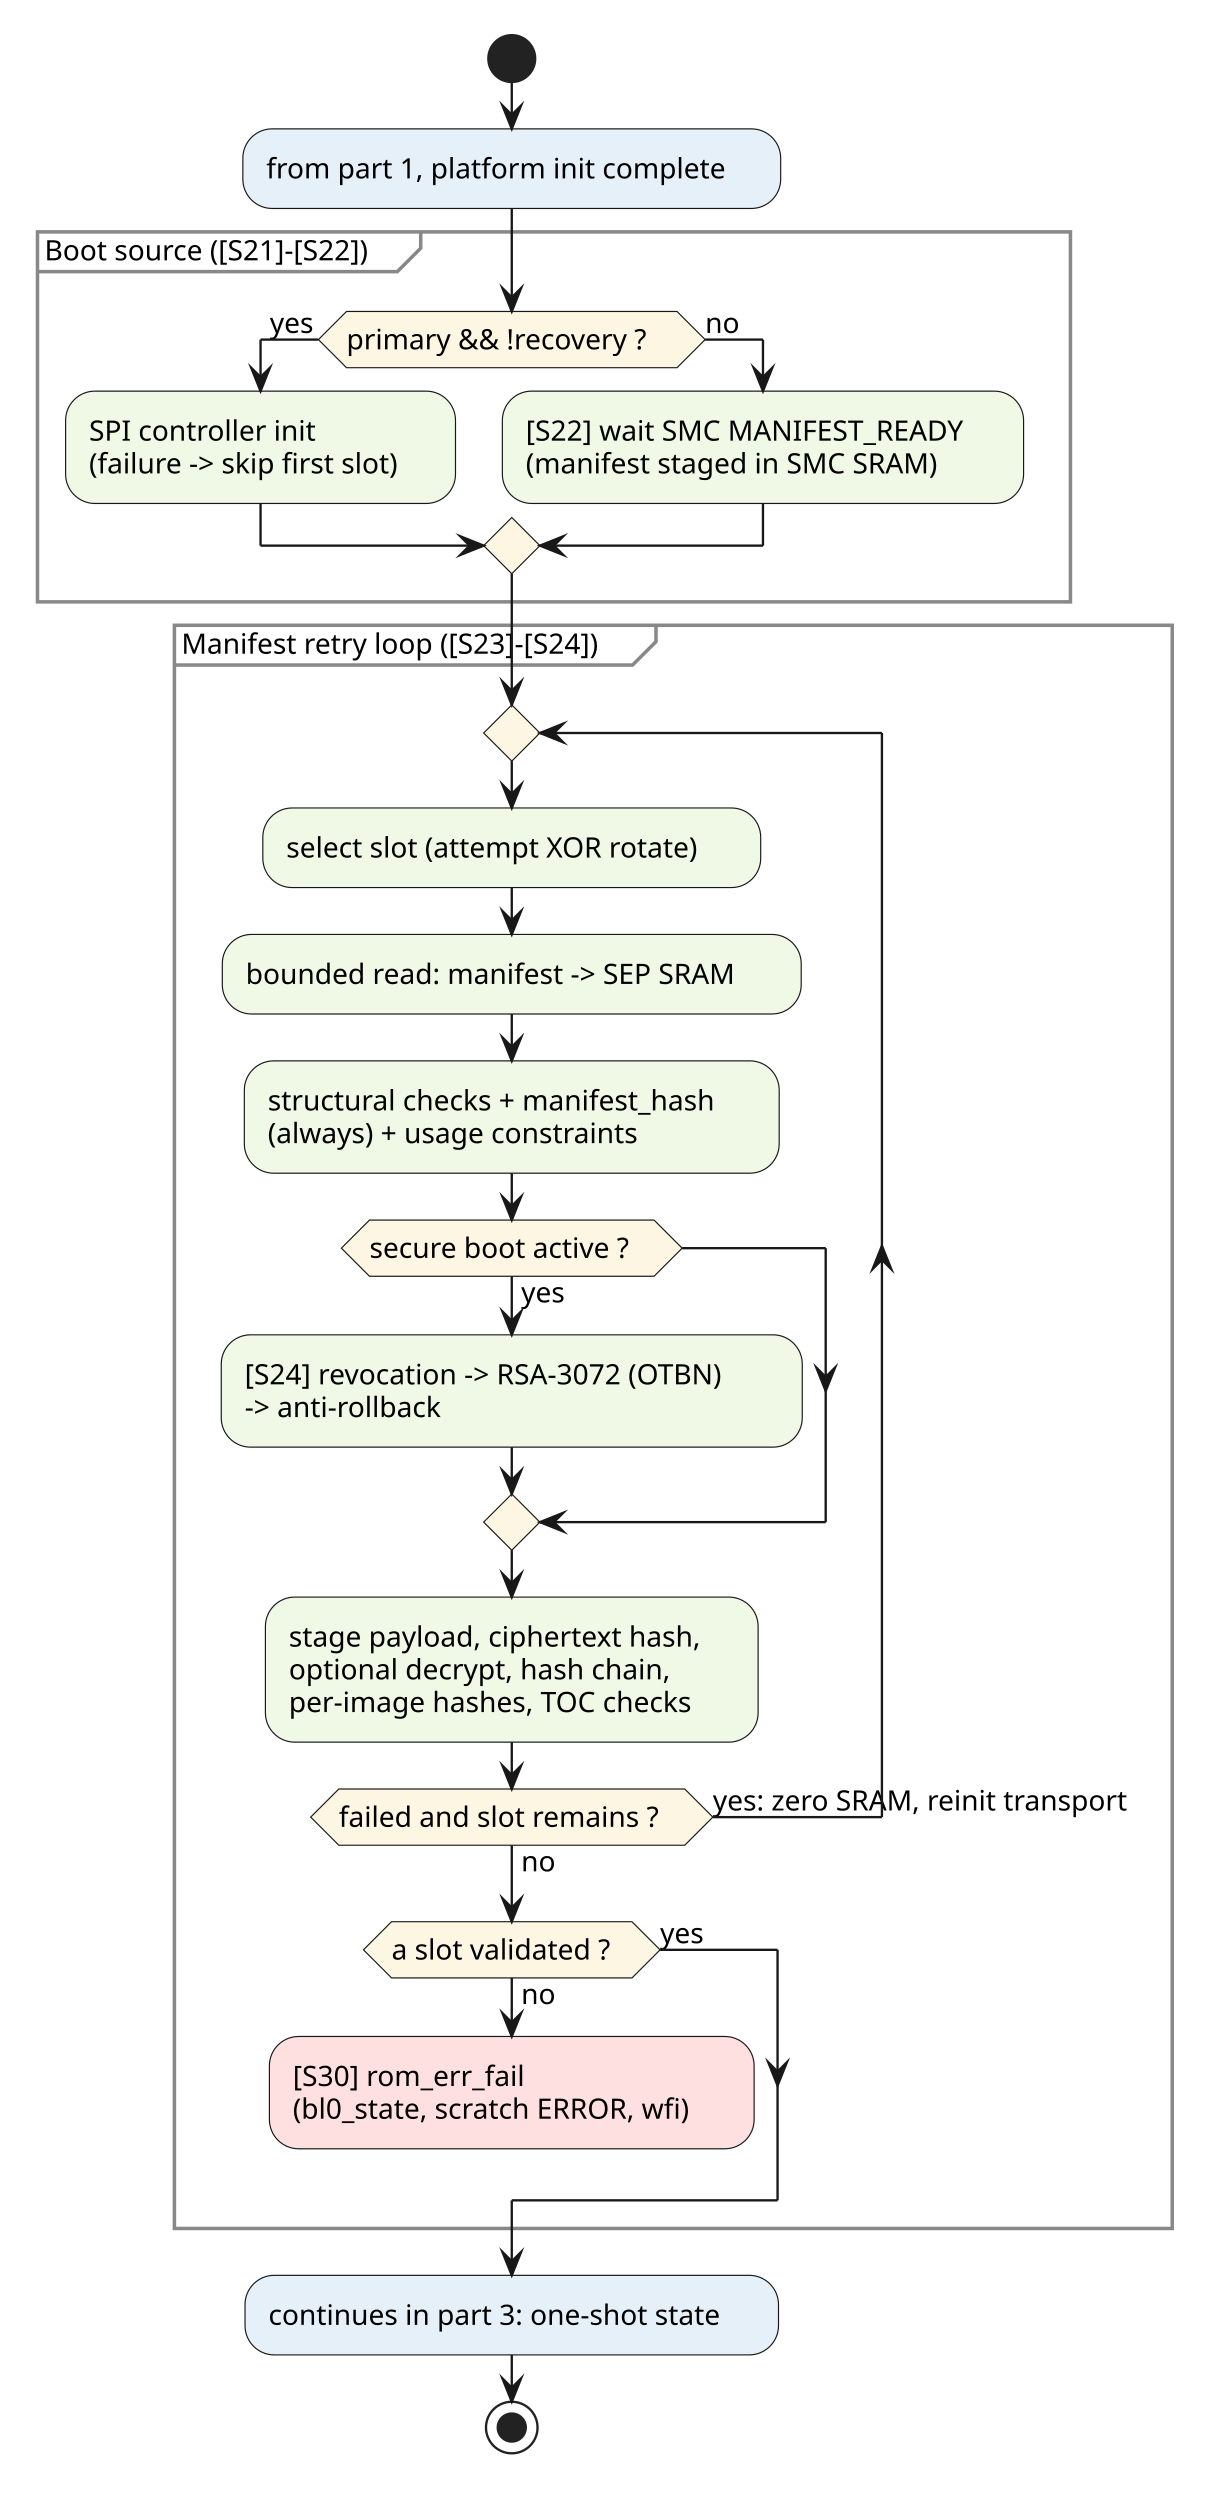
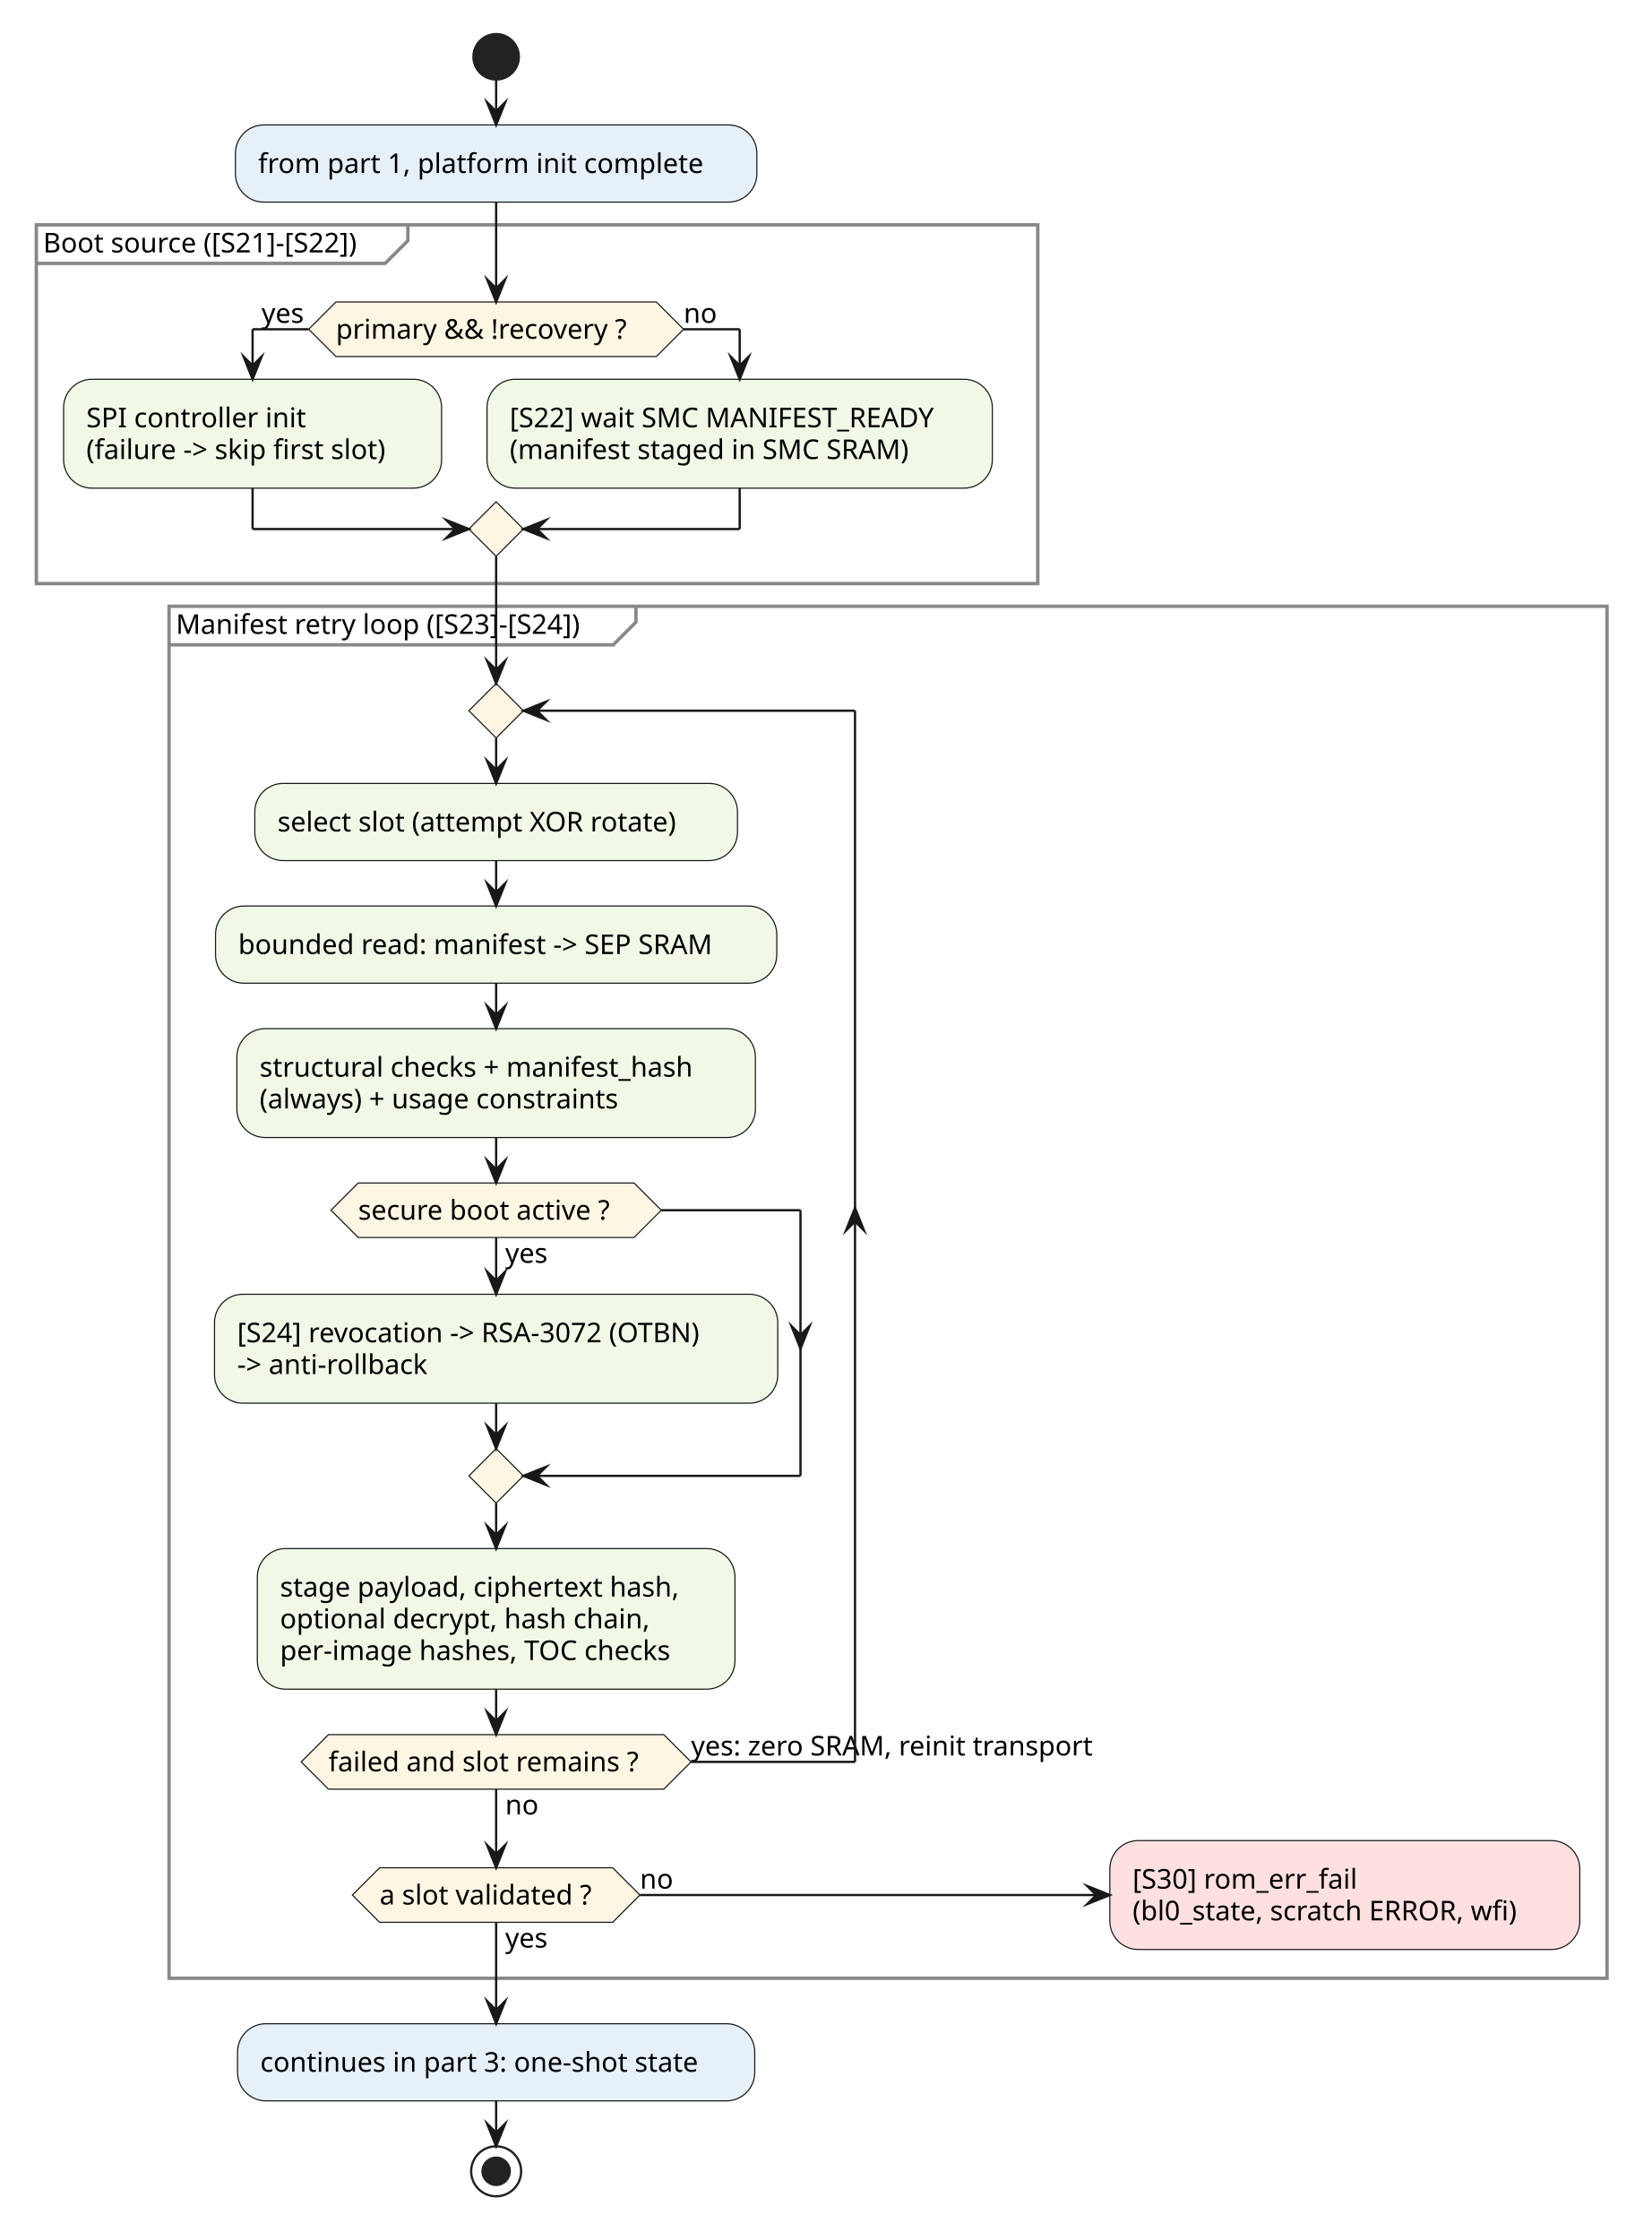
- <svg xmlns="http://www.w3.org/2000/svg" contentStyleType="text/css" data-diagram-type="ACTIVITY" height="1067px" preserveAspectRatio="none" style="width:520px;height:1067px;background:#FFFFFF;" version="1.1" viewBox="0 0 520 1067" width="520px" zoomAndPan="magnify">
+ <svg xmlns="http://www.w3.org/2000/svg" version="1.1" data-diagram-type="ACTIVITY" style="width:727px;height:986px;background:#FFFFFF;" width="727px" height="986px" viewBox="0 0 727 986" zoomAndPan="magnify" preserveAspectRatio="none" contentStyleType="text/css">
  <defs />
-   <g>
-     <ellipse cx="218.421" cy="25" fill="#222222" rx="10" ry="10" style="stroke:#222222;stroke-width:1;" />
-     <rect fill="#E6F0F8" height="33.969" rx="12.5" ry="12.5" style="stroke:#181818;stroke-width:0.5;" width="229.549" x="103.647" y="55" />
-     <text fill="#000000" font-family="sans-serif" font-size="12" lengthAdjust="spacing" textLength="209.549" x="113.647" y="76.139">from part 1, platform init complete</text>
-     <rect fill="none" height="157.906" style="stroke:#888888;stroke-width:1.5;" width="440.867" x="16" y="98.969" />
-     <path d="M179.557,98.969 L179.557,105.938 L169.557,115.938 L16,115.938" fill="none" style="stroke:#888888;stroke-width:1.5;" />
-     <text fill="#000000" font-family="sans-serif" font-size="12" lengthAdjust="spacing" textLength="153.557" x="19" y="111.107">Boot source ([S21]-[S22])</text>
-     <polygon fill="#FDF6E3" points="147.883,132.938,288.959,132.938,300.959,144.938,288.959,156.938,147.883,156.938,135.883,144.938,147.883,132.938" style="stroke:#181818;stroke-width:0.5;stroke-linejoin:miter;stroke-miterlimit:10;" />
-     <text fill="#000000" font-family="sans-serif" font-size="12" lengthAdjust="spacing" textLength="141.076" x="147.883" y="149.092">primary &amp;&amp; !recovery ?</text>
-     <text fill="#000000" font-family="sans-serif" font-size="12" lengthAdjust="spacing" textLength="20.736" x="115.147" y="142.107">yes</text>
-     <text fill="#000000" font-family="sans-serif" font-size="12" lengthAdjust="spacing" textLength="14.947" x="300.959" y="142.107">no</text>
-     <rect fill="#F0F8E6" height="47.938" rx="12.5" ry="12.5" style="stroke:#181818;stroke-width:0.5;" width="166.408" x="28" y="166.938" />
-     <text fill="#000000" font-family="sans-serif" font-size="12" lengthAdjust="spacing" textLength="102.51" x="38" y="188.076">SPI controller init</text>
-     <text fill="#000000" font-family="sans-serif" font-size="12" lengthAdjust="spacing" textLength="146.408" x="38" y="202.045">(failure -&gt; skip first slot)</text>
-     <rect fill="#F0F8E6" height="47.938" rx="12.5" ry="12.5" style="stroke:#181818;stroke-width:0.5;" width="222.459" x="214.408" y="166.938" />
-     <text fill="#000000" font-family="sans-serif" font-size="12" lengthAdjust="spacing" textLength="202.459" x="224.408" y="188.076">[S22] wait SMC MANIFEST_READY</text>
-     <text fill="#000000" font-family="sans-serif" font-size="12" lengthAdjust="spacing" textLength="189.902" x="224.408" y="202.045">(manifest staged in SMC SRAM)</text>
-     <polygon fill="#FDF6E3" points="218.421,220.875,230.421,232.875,218.421,244.875,206.421,232.875,218.421,220.875" style="stroke:#181818;stroke-width:0.5;stroke-linejoin:miter;stroke-miterlimit:10;" />
-     <rect fill="none" height="684.232" style="stroke:#888888;stroke-width:1.5;" width="425.87" x="74.436" y="266.875" />
-     <path d="M279.975,266.875 L279.975,273.844 L269.975,283.844 L74.436,283.844" fill="none" style="stroke:#888888;stroke-width:1.5;" />
-     <text fill="#000000" font-family="sans-serif" font-size="12" lengthAdjust="spacing" textLength="195.539" x="77.436" y="279.014">Manifest retry loop ([S23]-[S24])</text>
-     <rect fill="#F0F8E6" height="33.969" rx="12.5" ry="12.5" style="stroke:#181818;stroke-width:0.5;" width="212.492" x="112.175" y="344.844" />
-     <text fill="#000000" font-family="sans-serif" font-size="12" lengthAdjust="spacing" textLength="192.492" x="122.175" y="365.982">select slot (attempt XOR rotate)</text>
-     <rect fill="#F0F8E6" height="33.969" rx="12.5" ry="12.5" style="stroke:#181818;stroke-width:0.5;" width="247.074" x="94.884" y="398.812" />
-     <text fill="#000000" font-family="sans-serif" font-size="12" lengthAdjust="spacing" textLength="227.074" x="104.884" y="419.951">bounded read: manifest -&gt; SEP SRAM</text>
-     <rect fill="#F0F8E6" height="47.938" rx="12.5" ry="12.5" style="stroke:#181818;stroke-width:0.5;" width="228.272" x="104.285" y="452.781" />
-     <text fill="#000000" font-family="sans-serif" font-size="12" lengthAdjust="spacing" textLength="208.272" x="114.285" y="473.92">structural checks + manifest_hash</text>
-     <text fill="#000000" font-family="sans-serif" font-size="12" lengthAdjust="spacing" textLength="174.967" x="114.285" y="487.889">(always) + usage constraints</text>
-     <rect fill="#F0F8E6" height="47.938" rx="12.5" ry="12.5" style="stroke:#181818;stroke-width:0.5;" width="247.971" x="94.436" y="569.703" />
-     <text fill="#000000" font-family="sans-serif" font-size="12" lengthAdjust="spacing" textLength="227.971" x="104.436" y="590.842">[S24] revocation -&gt; RSA-3072 (OTBN)</text>
-     <text fill="#000000" font-family="sans-serif" font-size="12" lengthAdjust="spacing" textLength="92.988" x="104.436" y="604.811">-&gt; anti-rollback</text>
-     <polygon fill="#FDF6E3" points="157.697,520.719,279.144,520.719,291.144,532.719,279.144,544.719,157.697,544.719,145.697,532.719,157.697,520.719" style="stroke:#181818;stroke-width:0.5;stroke-linejoin:miter;stroke-miterlimit:10;" />
-     <text fill="#000000" font-family="sans-serif" font-size="12" lengthAdjust="spacing" textLength="20.736" x="222.421" y="555.857">yes</text>
-     <text fill="#000000" font-family="sans-serif" font-size="12" lengthAdjust="spacing" textLength="121.447" x="157.697" y="536.873">secure boot active ?</text>
-     <polygon fill="#FDF6E3" points="218.421,637.641,230.421,649.641,218.421,661.641,206.421,649.641,218.421,637.641" style="stroke:#181818;stroke-width:0.5;stroke-linejoin:miter;stroke-miterlimit:10;" />
-     <rect fill="#F0F8E6" height="61.906" rx="12.5" ry="12.5" style="stroke:#181818;stroke-width:0.5;" width="210.283" x="113.279" y="681.641" />
-     <text fill="#000000" font-family="sans-serif" font-size="12" lengthAdjust="spacing" textLength="190.283" x="123.279" y="702.779">stage payload, ciphertext hash,</text>
-     <text fill="#000000" font-family="sans-serif" font-size="12" lengthAdjust="spacing" textLength="174.973" x="123.279" y="716.748">optional decrypt, hash chain,</text>
-     <text fill="#000000" font-family="sans-serif" font-size="12" lengthAdjust="spacing" textLength="185.889" x="123.279" y="730.717">per-image hashes, TOC checks</text>
-     <polygon fill="#FDF6E3" points="218.421,300.844,230.421,312.844,218.421,324.844,206.421,312.844,218.421,300.844" style="stroke:#181818;stroke-width:0.5;stroke-linejoin:miter;stroke-miterlimit:10;" />
-     <polygon fill="#FDF6E3" points="144.605,763.547,292.237,763.547,304.237,775.547,292.237,787.547,144.605,787.547,132.605,775.547,144.605,763.547" style="stroke:#181818;stroke-width:0.5;stroke-linejoin:miter;stroke-miterlimit:10;" />
-     <text fill="#000000" font-family="sans-serif" font-size="12" lengthAdjust="spacing" textLength="14.947" x="222.421" y="798.686">no</text>
-     <text fill="#000000" font-family="sans-serif" font-size="12" lengthAdjust="spacing" textLength="147.633" x="144.605" y="779.701">failed and slot remains ?</text>
-     <text fill="#000000" font-family="sans-serif" font-size="12" lengthAdjust="spacing" textLength="191.068" x="304.237" y="772.717">yes: zero SRAM, reinit transport</text>
-     <rect fill="#FFE0E0" height="47.938" rx="12.5" ry="12.5" style="stroke:#181818;stroke-width:0.5;" width="206.879" x="114.981" y="869.17" />
-     <text fill="#000000" font-family="sans-serif" font-size="12" lengthAdjust="spacing" textLength="107.525" x="124.981" y="890.309">[S30] rom_err_fail</text>
-     <text fill="#000000" font-family="sans-serif" font-size="12" lengthAdjust="spacing" textLength="186.879" x="124.981" y="904.277">(bl0_state, scratch ERROR, wfi)</text>
-     <polygon fill="#FDF6E3" points="167.122,820.186,269.72,820.186,281.72,832.186,269.72,844.186,167.122,844.186,155.122,832.186,167.122,820.186" style="stroke:#181818;stroke-width:0.5;stroke-linejoin:miter;stroke-miterlimit:10;" />
-     <text fill="#000000" font-family="sans-serif" font-size="12" lengthAdjust="spacing" textLength="14.947" x="222.421" y="855.324">no</text>
-     <text fill="#000000" font-family="sans-serif" font-size="12" lengthAdjust="spacing" textLength="102.598" x="167.122" y="836.34">a slot validated ?</text>
-     <text fill="#000000" font-family="sans-serif" font-size="12" lengthAdjust="spacing" textLength="20.736" x="281.72" y="829.356">yes</text>
-     <rect fill="#E6F0F8" height="33.969" rx="12.5" ry="12.5" style="stroke:#181818;stroke-width:0.5;" width="227.691" x="104.575" y="971.107" />
-     <text fill="#000000" font-family="sans-serif" font-size="12" lengthAdjust="spacing" textLength="207.691" x="114.575" y="992.246">continues in part 3: one-shot state</text>
-     <ellipse cx="218.421" cy="1036.076" fill="none" rx="11" ry="11" style="stroke:#222222;stroke-width:1;" />
-     <ellipse cx="218.421" cy="1036.076" fill="#222222" rx="6" ry="6" style="stroke:#222222;stroke-width:1;" />
-     <line style="stroke:#181818;stroke-width:1;" x1="218.421" x2="218.421" y1="35" y2="55" />
-     <polygon fill="#181818" points="214.421,45,218.421,55,222.421,45,218.421,49" style="stroke:#181818;stroke-width:1;stroke-linejoin:miter;stroke-miterlimit:10;" />
-     <line style="stroke:#181818;stroke-width:1;" x1="135.883" x2="111.204" y1="144.938" y2="144.938" />
-     <line style="stroke:#181818;stroke-width:1;" x1="111.204" x2="111.204" y1="144.938" y2="166.938" />
-     <polygon fill="#181818" points="107.204,156.938,111.204,166.938,115.204,156.938,111.204,160.938" style="stroke:#181818;stroke-width:1;stroke-linejoin:miter;stroke-miterlimit:10;" />
-     <line style="stroke:#181818;stroke-width:1;" x1="300.959" x2="325.638" y1="144.938" y2="144.938" />
-     <line style="stroke:#181818;stroke-width:1;" x1="325.638" x2="325.638" y1="144.938" y2="166.938" />
-     <polygon fill="#181818" points="321.638,156.938,325.638,166.938,329.638,156.938,325.638,160.938" style="stroke:#181818;stroke-width:1;stroke-linejoin:miter;stroke-miterlimit:10;" />
-     <line style="stroke:#181818;stroke-width:1;" x1="111.204" x2="111.204" y1="214.875" y2="232.875" />
-     <line style="stroke:#181818;stroke-width:1;" x1="111.204" x2="206.421" y1="232.875" y2="232.875" />
-     <polygon fill="#181818" points="196.421,228.875,206.421,232.875,196.421,236.875,200.421,232.875" style="stroke:#181818;stroke-width:1;stroke-linejoin:miter;stroke-miterlimit:10;" />
-     <line style="stroke:#181818;stroke-width:1;" x1="325.638" x2="325.638" y1="214.875" y2="232.875" />
-     <line style="stroke:#181818;stroke-width:1;" x1="325.638" x2="230.421" y1="232.875" y2="232.875" />
-     <polygon fill="#181818" points="240.421,228.875,230.421,232.875,240.421,236.875,236.421,232.875" style="stroke:#181818;stroke-width:1;stroke-linejoin:miter;stroke-miterlimit:10;" />
-     <line style="stroke:#181818;stroke-width:1;" x1="218.421" x2="218.421" y1="88.969" y2="132.938" />
-     <polygon fill="#181818" points="214.421,122.938,218.421,132.938,222.421,122.938,218.421,126.938" style="stroke:#181818;stroke-width:1;stroke-linejoin:miter;stroke-miterlimit:10;" />
-     <line style="stroke:#181818;stroke-width:1;" x1="218.421" x2="218.421" y1="378.812" y2="398.812" />
-     <polygon fill="#181818" points="214.421,388.812,218.421,398.812,222.421,388.812,218.421,392.812" style="stroke:#181818;stroke-width:1;stroke-linejoin:miter;stroke-miterlimit:10;" />
-     <line style="stroke:#181818;stroke-width:1;" x1="218.421" x2="218.421" y1="432.781" y2="452.781" />
-     <polygon fill="#181818" points="214.421,442.781,218.421,452.781,222.421,442.781,218.421,446.781" style="stroke:#181818;stroke-width:1;stroke-linejoin:miter;stroke-miterlimit:10;" />
-     <line style="stroke:#181818;stroke-width:1;" x1="218.421" x2="218.421" y1="544.719" y2="569.703" />
-     <polygon fill="#181818" points="214.421,559.703,218.421,569.703,222.421,559.703,218.421,563.703" style="stroke:#181818;stroke-width:1;stroke-linejoin:miter;stroke-miterlimit:10;" />
-     <line style="stroke:#181818;stroke-width:1;" x1="291.144" x2="352.406" y1="532.719" y2="532.719" />
-     <polygon fill="#181818" points="348.406,583.672,352.406,593.672,356.406,583.672,352.406,587.672" style="stroke:#181818;stroke-width:1;stroke-linejoin:miter;stroke-miterlimit:10;" />
-     <line style="stroke:#181818;stroke-width:1;" x1="352.406" x2="352.406" y1="532.719" y2="649.641" />
-     <line style="stroke:#181818;stroke-width:1;" x1="352.406" x2="230.421" y1="649.641" y2="649.641" />
-     <polygon fill="#181818" points="240.421,645.641,230.421,649.641,240.421,653.641,236.421,649.641" style="stroke:#181818;stroke-width:1;stroke-linejoin:miter;stroke-miterlimit:10;" />
-     <line style="stroke:#181818;stroke-width:1;" x1="218.421" x2="218.421" y1="617.641" y2="637.641" />
-     <polygon fill="#181818" points="214.421,627.641,218.421,637.641,222.421,627.641,218.421,631.641" style="stroke:#181818;stroke-width:1;stroke-linejoin:miter;stroke-miterlimit:10;" />
-     <line style="stroke:#181818;stroke-width:1;" x1="218.421" x2="218.421" y1="500.719" y2="520.719" />
-     <polygon fill="#181818" points="214.421,510.719,218.421,520.719,222.421,510.719,218.421,514.719" style="stroke:#181818;stroke-width:1;stroke-linejoin:miter;stroke-miterlimit:10;" />
-     <line style="stroke:#181818;stroke-width:1;" x1="218.421" x2="218.421" y1="661.641" y2="681.641" />
-     <polygon fill="#181818" points="214.421,671.641,218.421,681.641,222.421,671.641,218.421,675.641" style="stroke:#181818;stroke-width:1;stroke-linejoin:miter;stroke-miterlimit:10;" />
-     <line style="stroke:#181818;stroke-width:1;" x1="218.421" x2="218.421" y1="324.844" y2="344.844" />
-     <polygon fill="#181818" points="214.421,334.844,218.421,344.844,222.421,334.844,218.421,338.844" style="stroke:#181818;stroke-width:1;stroke-linejoin:miter;stroke-miterlimit:10;" />
-     <line style="stroke:#181818;stroke-width:1;" x1="304.237" x2="376.406" y1="775.547" y2="775.547" />
-     <polygon fill="#181818" points="372.406,541.688,376.406,531.688,380.406,541.688,376.406,537.688" style="stroke:#181818;stroke-width:1;stroke-linejoin:miter;stroke-miterlimit:10;" />
-     <line style="stroke:#181818;stroke-width:1;" x1="376.406" x2="376.406" y1="312.844" y2="775.547" />
-     <line style="stroke:#181818;stroke-width:1;" x1="376.406" x2="230.421" y1="312.844" y2="312.844" />
-     <polygon fill="#181818" points="240.421,308.844,230.421,312.844,240.421,316.844,236.421,312.844" style="stroke:#181818;stroke-width:1;stroke-linejoin:miter;stroke-miterlimit:10;" />
-     <line style="stroke:#181818;stroke-width:1;" x1="218.421" x2="218.421" y1="743.547" y2="763.547" />
-     <polygon fill="#181818" points="214.421,753.547,218.421,763.547,222.421,753.547,218.421,757.547" style="stroke:#181818;stroke-width:1;stroke-linejoin:miter;stroke-miterlimit:10;" />
-     <line style="stroke:#181818;stroke-width:1;" x1="218.421" x2="218.421" y1="844.186" y2="869.17" />
-     <polygon fill="#181818" points="214.421,859.17,218.421,869.17,222.421,859.17,218.421,863.17" style="stroke:#181818;stroke-width:1;stroke-linejoin:miter;stroke-miterlimit:10;" />
-     <line style="stroke:#181818;stroke-width:1;" x1="281.72" x2="331.86" y1="832.186" y2="832.186" />
-     <polygon fill="#181818" points="327.86,880.139,331.86,890.139,335.86,880.139,331.86,884.139" style="stroke:#181818;stroke-width:1;stroke-linejoin:miter;stroke-miterlimit:10;" />
-     <line style="stroke:#181818;stroke-width:1;" x1="331.86" x2="331.86" y1="832.186" y2="939.107" />
-     <line style="stroke:#181818;stroke-width:1;" x1="331.86" x2="218.421" y1="939.107" y2="939.107" />
-     <line style="stroke:#181818;stroke-width:1;" x1="218.421" x2="218.421" y1="939.107" y2="971.107" />
-     <polygon fill="#181818" points="214.421,961.107,218.421,971.107,222.421,961.107,218.421,965.107" style="stroke:#181818;stroke-width:1;stroke-linejoin:miter;stroke-miterlimit:10;" />
-     <line style="stroke:#181818;stroke-width:1;" x1="218.421" x2="218.421" y1="787.547" y2="820.186" />
-     <polygon fill="#181818" points="214.421,810.186,218.421,820.186,222.421,810.186,218.421,814.186" style="stroke:#181818;stroke-width:1;stroke-linejoin:miter;stroke-miterlimit:10;" />
-     <line style="stroke:#181818;stroke-width:1;" x1="218.421" x2="218.421" y1="244.875" y2="300.844" />
-     <polygon fill="#181818" points="214.421,290.844,218.421,300.844,222.421,290.844,218.421,294.844" style="stroke:#181818;stroke-width:1;stroke-linejoin:miter;stroke-miterlimit:10;" />
-     <line style="stroke:#181818;stroke-width:1;" x1="218.421" x2="218.421" y1="1005.076" y2="1025.076" />
-     <polygon fill="#181818" points="214.421,1015.076,218.421,1025.076,222.421,1015.076,218.421,1019.076" style="stroke:#181818;stroke-width:1;stroke-linejoin:miter;stroke-miterlimit:10;" />
+   <g font-family="sans-serif" lengthAdjust="spacing">
+     <ellipse cx="218.421" cy="25" rx="10" ry="10" fill="#222" style="stroke:#222;stroke-width:1;" />
+     <rect x="103.646" y="55" width="229.549" height="33.969" fill="#E6F0F8" style="stroke:#181818;stroke-width:0.5;" rx="12.5" ry="12.5" />
+     <text x="113.646" y="76.139" fill="#000" font-size="12" textLength="209.549">from part 1, platform init complete</text>
+     <rect x="16" y="98.969" width="440.867" height="157.906" fill="none" style="stroke:#888;stroke-width:1.5;" />
+     <path d="M179.557,98.969 L179.557,105.938 L169.557,115.938 L16,115.938" style="stroke:#888;stroke-width:1.5;" fill="none" />
+     <text x="19" y="111.107" fill="#000" font-size="12" textLength="153.557">Boot source ([S21]-[S22])</text>
+     <polygon points="147.883,132.938,288.959,132.938,300.959,144.938,288.959,156.938,147.883,156.938,135.883,144.938,147.883,132.938" fill="#FDF6E3" style="stroke:#181818;stroke-width:0.5;stroke-linejoin:miter;stroke-miterlimit:10;" />
+     <text x="147.883" y="149.092" fill="#000" font-size="12" textLength="141.076">primary &amp;&amp; !recovery ?</text>
+     <text x="115.146" y="142.107" fill="#000" font-size="12" textLength="20.736">yes</text>
+     <text x="300.959" y="142.107" fill="#000" font-size="12" textLength="14.947">no</text>
+     <rect x="28" y="166.938" width="166.408" height="47.938" fill="#F0F8E6" style="stroke:#181818;stroke-width:0.5;" rx="12.5" ry="12.5" />
+     <text x="38" y="188.076" fill="#000" font-size="12" textLength="102.51">SPI controller init</text>
+     <text x="38" y="202.045" fill="#000" font-size="12" textLength="146.408">(failure -&gt; skip first slot)</text>
+     <rect x="214.408" y="166.938" width="222.459" height="47.938" fill="#F0F8E6" style="stroke:#181818;stroke-width:0.5;" rx="12.5" ry="12.5" />
+     <text x="224.408" y="188.076" fill="#000" font-size="12" textLength="202.459">[S22] wait SMC MANIFEST_READY</text>
+     <text x="224.408" y="202.045" fill="#000" font-size="12" textLength="189.902">(manifest staged in SMC SRAM)</text>
+     <polygon points="218.421,220.875,230.421,232.875,218.421,244.875,206.421,232.875,218.421,220.875" fill="#FDF6E3" style="stroke:#181818;stroke-width:0.5;stroke-linejoin:miter;stroke-miterlimit:10;" />
+     <rect x="74.436" y="266.875" width="633.042" height="603.918" fill="none" style="stroke:#888;stroke-width:1.5;" />
+     <path d="M279.975,266.875 L279.975,273.844 L269.975,283.844 L74.436,283.844" style="stroke:#888;stroke-width:1.5;" fill="none" />
+     <text x="77.436" y="279.014" fill="#000" font-size="12" textLength="195.539">Manifest retry loop ([S23]-[S24])</text>
+     <rect x="112.175" y="344.844" width="212.492" height="33.969" fill="#F0F8E6" style="stroke:#181818;stroke-width:0.5;" rx="12.5" ry="12.5" />
+     <text x="122.175" y="365.982" fill="#000" font-size="12" textLength="192.492">select slot (attempt XOR rotate)</text>
+     <rect x="94.884" y="398.813" width="247.074" height="33.969" fill="#F0F8E6" style="stroke:#181818;stroke-width:0.5;" rx="12.5" ry="12.5" />
+     <text x="104.884" y="419.951" fill="#000" font-size="12" textLength="227.074">bounded read: manifest -&gt; SEP SRAM</text>
+     <rect x="104.285" y="452.781" width="228.271" height="47.938" fill="#F0F8E6" style="stroke:#181818;stroke-width:0.5;" rx="12.5" ry="12.5" />
+     <text x="114.285" y="473.92" fill="#000" font-size="12" textLength="208.271">structural checks + manifest_hash</text>
+     <text x="114.285" y="487.889" fill="#000" font-size="12" textLength="174.967">(always) + usage constraints</text>
+     <rect x="94.436" y="569.703" width="247.971" height="47.938" fill="#F0F8E6" style="stroke:#181818;stroke-width:0.5;" rx="12.5" ry="12.5" />
+     <text x="104.436" y="590.842" fill="#000" font-size="12" textLength="227.971">[S24] revocation -&gt; RSA-3072 (OTBN)</text>
+     <text x="104.436" y="604.811" fill="#000" font-size="12" textLength="92.988">-&gt; anti-rollback</text>
+     <polygon points="157.697,520.719,279.145,520.719,291.145,532.719,279.145,544.719,157.697,544.719,145.697,532.719,157.697,520.719" fill="#FDF6E3" style="stroke:#181818;stroke-width:0.5;stroke-linejoin:miter;stroke-miterlimit:10;" />
+     <text x="222.421" y="555.857" fill="#000" font-size="12" textLength="20.736">yes</text>
+     <text x="157.697" y="536.873" fill="#000" font-size="12" textLength="121.447">secure boot active ?</text>
+     <polygon points="218.421,637.641,230.421,649.641,218.421,661.641,206.421,649.641,218.421,637.641" fill="#FDF6E3" style="stroke:#181818;stroke-width:0.5;stroke-linejoin:miter;stroke-miterlimit:10;" />
+     <rect x="113.279" y="681.641" width="210.283" height="61.906" fill="#F0F8E6" style="stroke:#181818;stroke-width:0.5;" rx="12.5" ry="12.5" />
+     <text x="123.279" y="702.779" fill="#000" font-size="12" textLength="190.283">stage payload, ciphertext hash,</text>
+     <text x="123.279" y="716.748" fill="#000" font-size="12" textLength="174.973">optional decrypt, hash chain,</text>
+     <text x="123.279" y="730.717" fill="#000" font-size="12" textLength="185.889">per-image hashes, TOC checks</text>
+     <polygon points="218.421,300.844,230.421,312.844,218.421,324.844,206.421,312.844,218.421,300.844" fill="#FDF6E3" style="stroke:#181818;stroke-width:0.5;stroke-linejoin:miter;stroke-miterlimit:10;" />
+     <polygon points="144.604,763.547,292.237,763.547,304.237,775.547,292.237,787.547,144.604,787.547,132.604,775.547,144.604,763.547" fill="#FDF6E3" style="stroke:#181818;stroke-width:0.5;stroke-linejoin:miter;stroke-miterlimit:10;" />
+     <text x="222.421" y="798.686" fill="#000" font-size="12" textLength="14.947">no</text>
+     <text x="144.604" y="779.701" fill="#000" font-size="12" textLength="147.633">failed and slot remains ?</text>
+     <text x="304.237" y="772.717" fill="#000" font-size="12" textLength="191.068">yes: zero SRAM, reinit transport</text>
+     <polygon points="167.122,822.154,269.72,822.154,281.72,834.154,269.72,846.154,167.122,846.154,155.122,834.154,167.122,822.154" fill="#FDF6E3" style="stroke:#181818;stroke-width:0.5;stroke-linejoin:miter;stroke-miterlimit:10;" />
+     <text x="222.421" y="857.293" fill="#000" font-size="12" textLength="20.736">yes</text>
+     <text x="167.122" y="838.309" fill="#000" font-size="12" textLength="102.598">a slot validated ?</text>
+     <text x="281.72" y="831.324" fill="#000" font-size="12" textLength="14.947">no</text>
+     <rect x="488.599" y="810.186" width="206.879" height="47.938" fill="#FFE0E0" style="stroke:#181818;stroke-width:0.5;" rx="12.5" ry="12.5" />
+     <text x="498.599" y="831.324" fill="#000" font-size="12" textLength="107.525">[S30] rom_err_fail</text>
+     <text x="498.599" y="845.293" fill="#000" font-size="12" textLength="186.879">(bl0_state, scratch ERROR, wfi)</text>
+     <rect x="104.575" y="890.793" width="227.691" height="33.969" fill="#E6F0F8" style="stroke:#181818;stroke-width:0.5;" rx="12.5" ry="12.5" />
+     <text x="114.575" y="911.932" fill="#000" font-size="12" textLength="207.691">continues in part 3: one-shot state</text>
+     <ellipse cx="218.421" cy="955.762" rx="11" ry="11" fill="none" style="stroke:#222;stroke-width:1;" />
+     <ellipse cx="218.421" cy="955.762" rx="6" ry="6" fill="#222" style="stroke:#222;stroke-width:1;" />
+     <line x1="218.421" y1="35" x2="218.421" y2="55" style="stroke:#181818;stroke-width:1;" />
+     <polygon points="214.421,45,218.421,55,222.421,45,218.421,49" fill="#181818" style="stroke:#181818;stroke-width:1;stroke-linejoin:miter;stroke-miterlimit:10;" />
+     <line x1="135.883" y1="144.938" x2="111.204" y2="144.938" style="stroke:#181818;stroke-width:1;" />
+     <line x1="111.204" y1="144.938" x2="111.204" y2="166.938" style="stroke:#181818;stroke-width:1;" />
+     <polygon points="107.204,156.938,111.204,166.938,115.204,156.938,111.204,160.938" fill="#181818" style="stroke:#181818;stroke-width:1;stroke-linejoin:miter;stroke-miterlimit:10;" />
+     <line x1="300.959" y1="144.938" x2="325.638" y2="144.938" style="stroke:#181818;stroke-width:1;" />
+     <line x1="325.638" y1="144.938" x2="325.638" y2="166.938" style="stroke:#181818;stroke-width:1;" />
+     <polygon points="321.638,156.938,325.638,166.938,329.638,156.938,325.638,160.938" fill="#181818" style="stroke:#181818;stroke-width:1;stroke-linejoin:miter;stroke-miterlimit:10;" />
+     <line x1="111.204" y1="214.875" x2="111.204" y2="232.875" style="stroke:#181818;stroke-width:1;" />
+     <line x1="111.204" y1="232.875" x2="206.421" y2="232.875" style="stroke:#181818;stroke-width:1;" />
+     <polygon points="196.421,228.875,206.421,232.875,196.421,236.875,200.421,232.875" fill="#181818" style="stroke:#181818;stroke-width:1;stroke-linejoin:miter;stroke-miterlimit:10;" />
+     <line x1="325.638" y1="214.875" x2="325.638" y2="232.875" style="stroke:#181818;stroke-width:1;" />
+     <line x1="325.638" y1="232.875" x2="230.421" y2="232.875" style="stroke:#181818;stroke-width:1;" />
+     <polygon points="240.421,228.875,230.421,232.875,240.421,236.875,236.421,232.875" fill="#181818" style="stroke:#181818;stroke-width:1;stroke-linejoin:miter;stroke-miterlimit:10;" />
+     <line x1="218.421" y1="88.969" x2="218.421" y2="132.938" style="stroke:#181818;stroke-width:1;" />
+     <polygon points="214.421,122.938,218.421,132.938,222.421,122.938,218.421,126.938" fill="#181818" style="stroke:#181818;stroke-width:1;stroke-linejoin:miter;stroke-miterlimit:10;" />
+     <line x1="218.421" y1="378.813" x2="218.421" y2="398.813" style="stroke:#181818;stroke-width:1;" />
+     <polygon points="214.421,388.813,218.421,398.813,222.421,388.813,218.421,392.813" fill="#181818" style="stroke:#181818;stroke-width:1;stroke-linejoin:miter;stroke-miterlimit:10;" />
+     <line x1="218.421" y1="432.781" x2="218.421" y2="452.781" style="stroke:#181818;stroke-width:1;" />
+     <polygon points="214.421,442.781,218.421,452.781,222.421,442.781,218.421,446.781" fill="#181818" style="stroke:#181818;stroke-width:1;stroke-linejoin:miter;stroke-miterlimit:10;" />
+     <line x1="218.421" y1="544.719" x2="218.421" y2="569.703" style="stroke:#181818;stroke-width:1;" />
+     <polygon points="214.421,559.703,218.421,569.703,222.421,559.703,218.421,563.703" fill="#181818" style="stroke:#181818;stroke-width:1;stroke-linejoin:miter;stroke-miterlimit:10;" />
+     <line x1="291.145" y1="532.719" x2="352.406" y2="532.719" style="stroke:#181818;stroke-width:1;" />
+     <polygon points="348.406,583.672,352.406,593.672,356.406,583.672,352.406,587.672" fill="#181818" style="stroke:#181818;stroke-width:1;stroke-linejoin:miter;stroke-miterlimit:10;" />
+     <line x1="352.406" y1="532.719" x2="352.406" y2="649.641" style="stroke:#181818;stroke-width:1;" />
+     <line x1="352.406" y1="649.641" x2="230.421" y2="649.641" style="stroke:#181818;stroke-width:1;" />
+     <polygon points="240.421,645.641,230.421,649.641,240.421,653.641,236.421,649.641" fill="#181818" style="stroke:#181818;stroke-width:1;stroke-linejoin:miter;stroke-miterlimit:10;" />
+     <line x1="218.421" y1="617.641" x2="218.421" y2="637.641" style="stroke:#181818;stroke-width:1;" />
+     <polygon points="214.421,627.641,218.421,637.641,222.421,627.641,218.421,631.641" fill="#181818" style="stroke:#181818;stroke-width:1;stroke-linejoin:miter;stroke-miterlimit:10;" />
+     <line x1="218.421" y1="500.719" x2="218.421" y2="520.719" style="stroke:#181818;stroke-width:1;" />
+     <polygon points="214.421,510.719,218.421,520.719,222.421,510.719,218.421,514.719" fill="#181818" style="stroke:#181818;stroke-width:1;stroke-linejoin:miter;stroke-miterlimit:10;" />
+     <line x1="218.421" y1="661.641" x2="218.421" y2="681.641" style="stroke:#181818;stroke-width:1;" />
+     <polygon points="214.421,671.641,218.421,681.641,222.421,671.641,218.421,675.641" fill="#181818" style="stroke:#181818;stroke-width:1;stroke-linejoin:miter;stroke-miterlimit:10;" />
+     <line x1="218.421" y1="324.844" x2="218.421" y2="344.844" style="stroke:#181818;stroke-width:1;" />
+     <polygon points="214.421,334.844,218.421,344.844,222.421,334.844,218.421,338.844" fill="#181818" style="stroke:#181818;stroke-width:1;stroke-linejoin:miter;stroke-miterlimit:10;" />
+     <line x1="304.237" y1="775.547" x2="376.406" y2="775.547" style="stroke:#181818;stroke-width:1;" />
+     <polygon points="372.406,541.688,376.406,531.688,380.406,541.688,376.406,537.688" fill="#181818" style="stroke:#181818;stroke-width:1;stroke-linejoin:miter;stroke-miterlimit:10;" />
+     <line x1="376.406" y1="312.844" x2="376.406" y2="775.547" style="stroke:#181818;stroke-width:1;" />
+     <line x1="376.406" y1="312.844" x2="230.421" y2="312.844" style="stroke:#181818;stroke-width:1;" />
+     <polygon points="240.421,308.844,230.421,312.844,240.421,316.844,236.421,312.844" fill="#181818" style="stroke:#181818;stroke-width:1;stroke-linejoin:miter;stroke-miterlimit:10;" />
+     <line x1="218.421" y1="743.547" x2="218.421" y2="763.547" style="stroke:#181818;stroke-width:1;" />
+     <polygon points="214.421,753.547,218.421,763.547,222.421,753.547,218.421,757.547" fill="#181818" style="stroke:#181818;stroke-width:1;stroke-linejoin:miter;stroke-miterlimit:10;" />
+     <line x1="218.421" y1="846.154" x2="218.421" y2="890.793" style="stroke:#181818;stroke-width:1;" />
+     <polygon points="214.421,880.793,218.421,890.793,222.421,880.793,218.421,884.793" fill="#181818" style="stroke:#181818;stroke-width:1;stroke-linejoin:miter;stroke-miterlimit:10;" />
+     <line x1="281.72" y1="834.154" x2="488.599" y2="834.154" style="stroke:#181818;stroke-width:1;" />
+     <polygon points="478.599,830.154,488.599,834.154,478.599,838.154,482.599,834.154" fill="#181818" style="stroke:#181818;stroke-width:1;stroke-linejoin:miter;stroke-miterlimit:10;" />
+     <line x1="218.421" y1="787.547" x2="218.421" y2="822.154" style="stroke:#181818;stroke-width:1;" />
+     <polygon points="214.421,812.154,218.421,822.154,222.421,812.154,218.421,816.154" fill="#181818" style="stroke:#181818;stroke-width:1;stroke-linejoin:miter;stroke-miterlimit:10;" />
+     <line x1="218.421" y1="244.875" x2="218.421" y2="300.844" style="stroke:#181818;stroke-width:1;" />
+     <polygon points="214.421,290.844,218.421,300.844,222.421,290.844,218.421,294.844" fill="#181818" style="stroke:#181818;stroke-width:1;stroke-linejoin:miter;stroke-miterlimit:10;" />
+     <line x1="218.421" y1="924.762" x2="218.421" y2="944.762" style="stroke:#181818;stroke-width:1;" />
+     <polygon points="214.421,934.762,218.421,944.762,222.421,934.762,218.421,938.762" fill="#181818" style="stroke:#181818;stroke-width:1;stroke-linejoin:miter;stroke-miterlimit:10;" />
  </g>
</svg>
